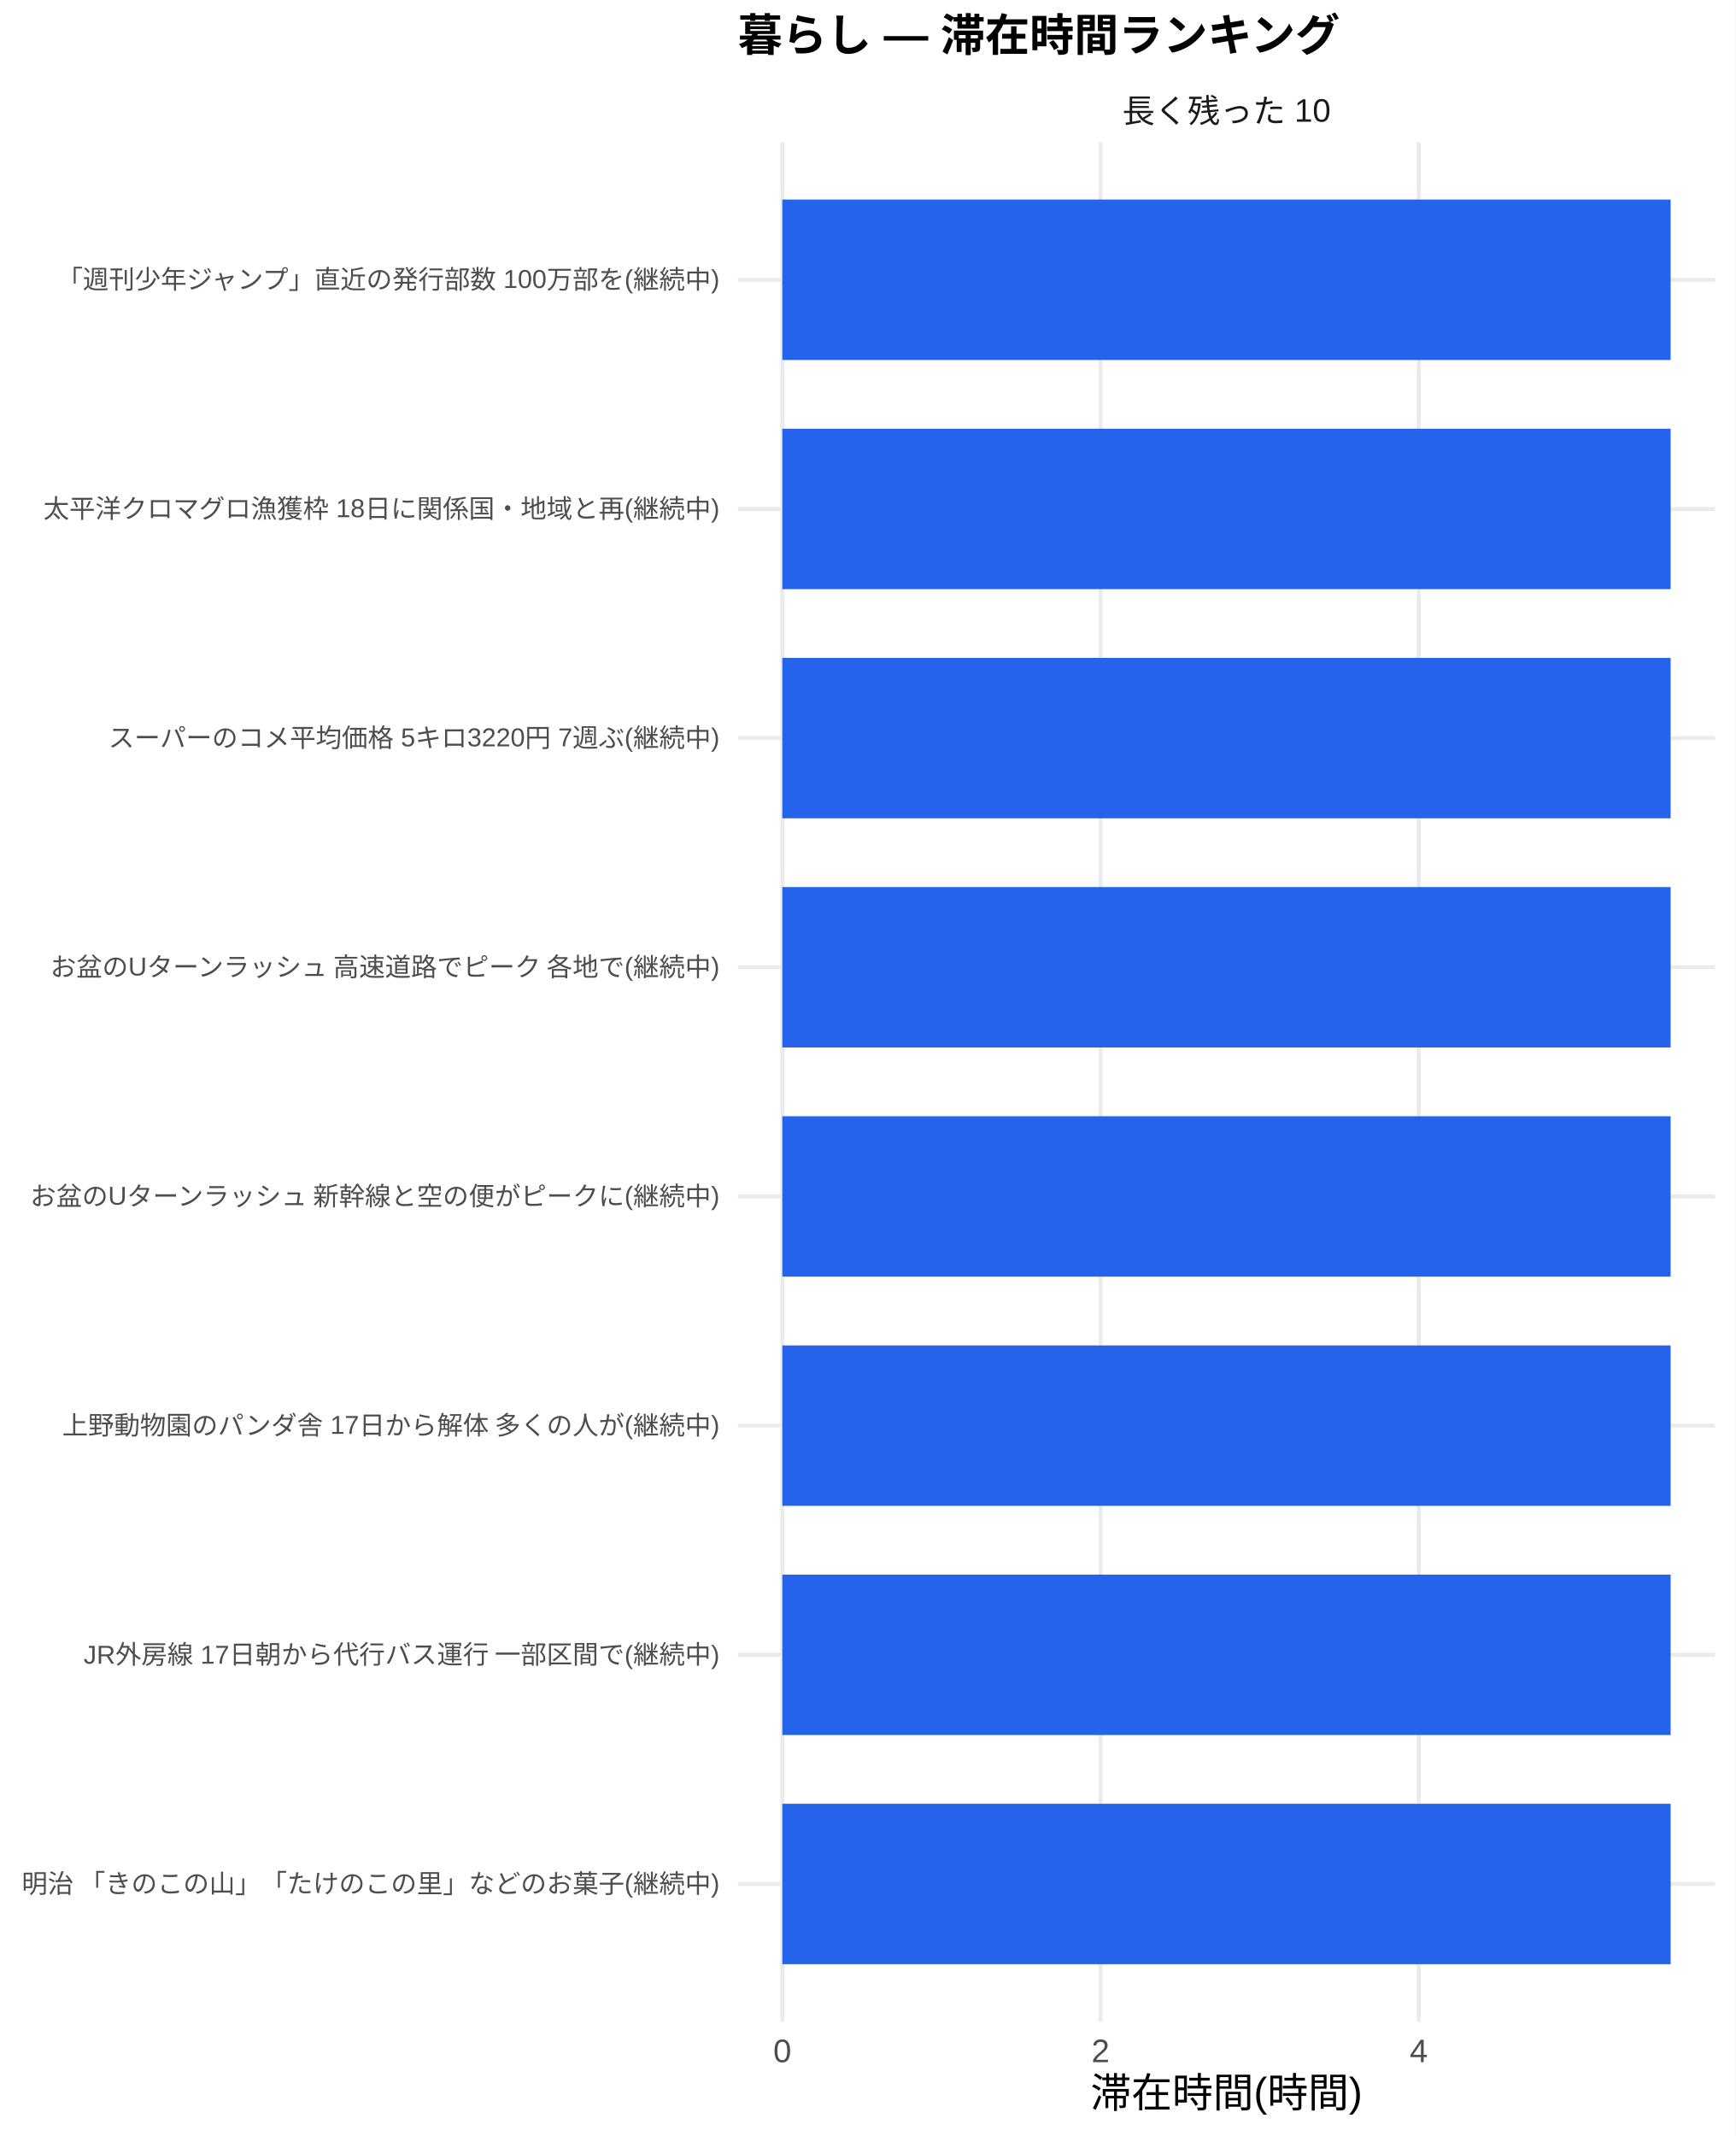
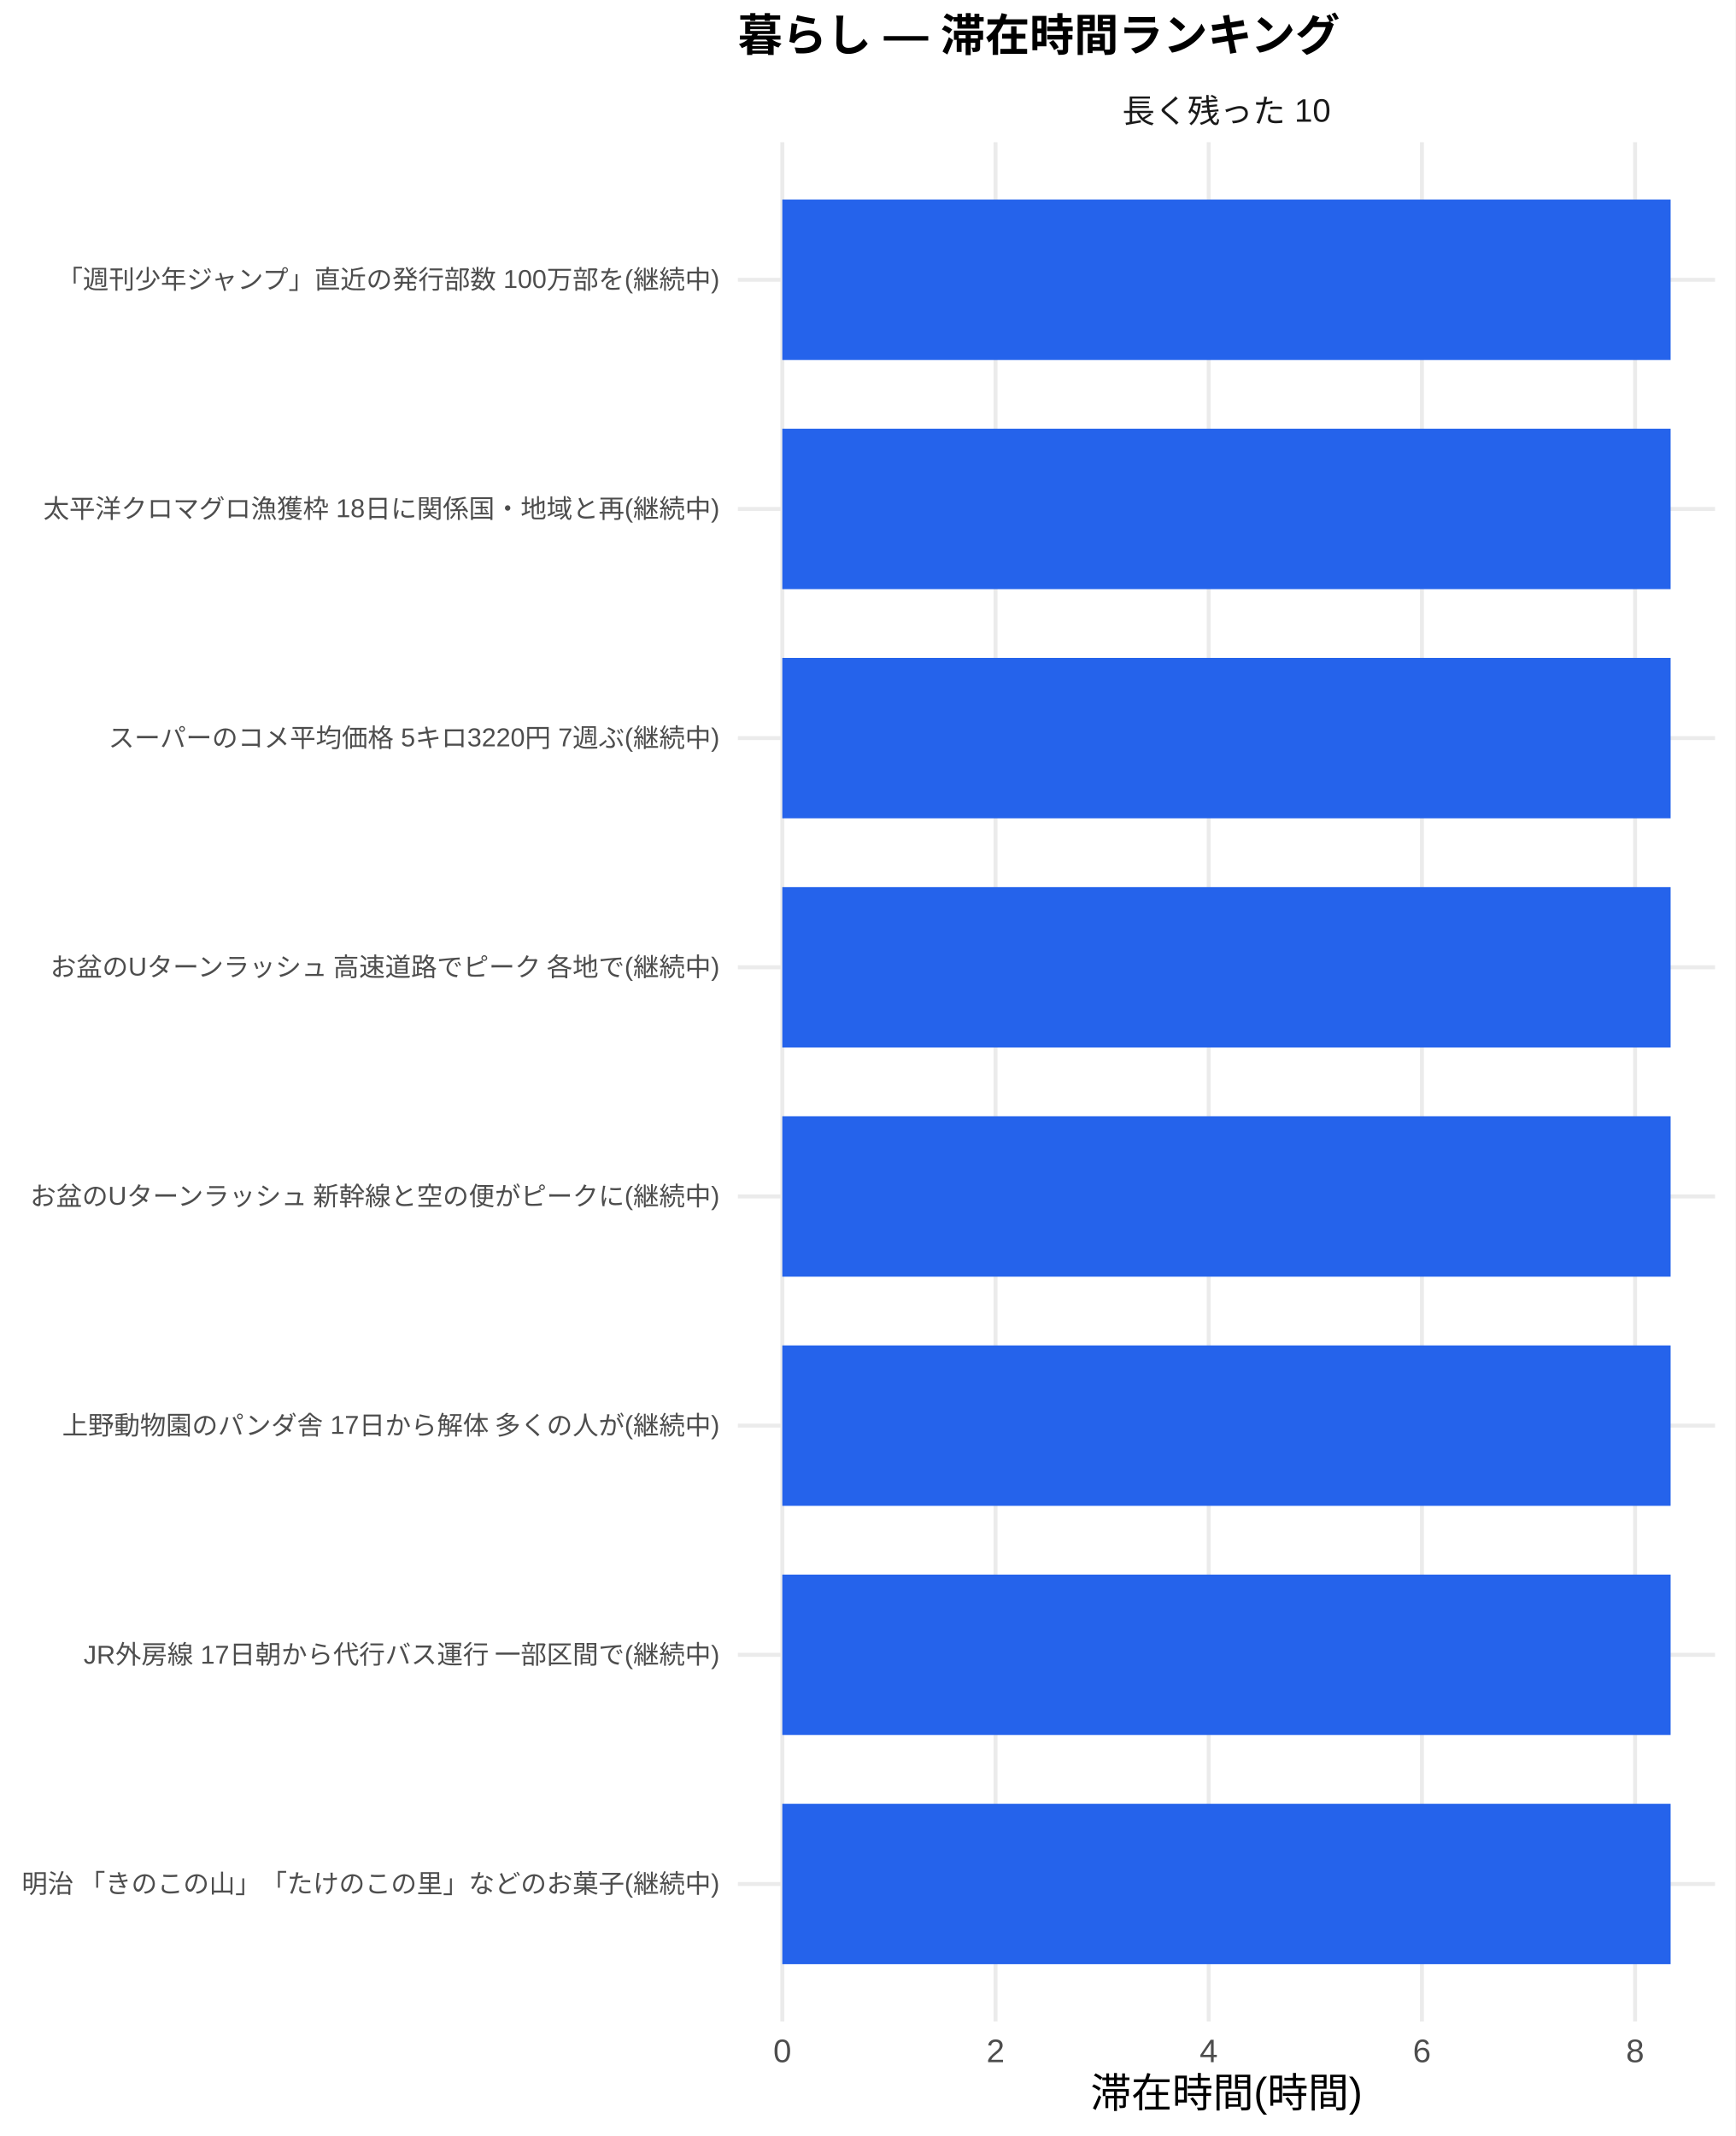
<svg xmlns="http://www.w3.org/2000/svg" width="468.00pt" height="576.00pt" viewBox="0 0 468.00 576.00">
  <g class="svglite">
    <defs>
      <style type="text/css">
    .svglite line, .svglite polyline, .svglite polygon, .svglite path, .svglite rect, .svglite circle {
      fill: none;
      stroke: #000000;
      stroke-linecap: round;
      stroke-linejoin: round;
      stroke-miterlimit: 10.00;
    }
    .svglite text {
      white-space: pre;
    }
    .svglite g.glyphgroup path {
      fill: inherit;
      stroke: none;
    }
  </style>
    </defs>
    <rect width="100%" height="100%" style="stroke: none; fill: #FFFFFF;" />
    <defs>
      <clipPath id="cpMC4wMHw0NjguMDB8MC4wMHw1NzYuMDA=">
        <rect x="0.00" y="0.00" width="468.00" height="576.00" />
      </clipPath>
    </defs>
    <g clip-path="url(#cpMC4wMHw0NjguMDB8MC4wMHw1NzYuMDA=)">
      <rect x="0" y="0.00" width="468.00" height="576.00" style="stroke-width: 1.07; stroke: none; fill: #FFFFFF;" />
    </g>
    <defs>
      <clipPath id="cpMTk5LjAwfDQ2Mi41MnwzOC4zNnw1NDUuMTI=">
        <rect x="199.00" y="38.36" width="263.52" height="506.76" />
      </clipPath>
    </defs>
    <g clip-path="url(#cpMTk5LjAwfDQ2Mi41MnwzOC4zNnw1NDUuMTI=)">
      <polyline points="199.00,508.04 462.52,508.04 " style="stroke-width: 1.07; stroke: #EBEBEB; stroke-linecap: butt;" />
      <polyline points="199.00,446.24 462.52,446.24 " style="stroke-width: 1.07; stroke: #EBEBEB; stroke-linecap: butt;" />
      <polyline points="199.00,384.44 462.52,384.44 " style="stroke-width: 1.07; stroke: #EBEBEB; stroke-linecap: butt;" />
      <polyline points="199.00,322.64 462.52,322.64 " style="stroke-width: 1.07; stroke: #EBEBEB; stroke-linecap: butt;" />
      <polyline points="199.00,260.84 462.52,260.84 " style="stroke-width: 1.07; stroke: #EBEBEB; stroke-linecap: butt;" />
      <polyline points="199.00,199.04 462.52,199.04 " style="stroke-width: 1.07; stroke: #EBEBEB; stroke-linecap: butt;" />
      <polyline points="199.00,137.24 462.52,137.24 " style="stroke-width: 1.07; stroke: #EBEBEB; stroke-linecap: butt;" />
      <polyline points="199.00,75.44 462.52,75.44 " style="stroke-width: 1.07; stroke: #EBEBEB; stroke-linecap: butt;" />
      <polyline points="210.98,545.12 210.98,38.36 " style="stroke-width: 1.07; stroke: #EBEBEB; stroke-linecap: butt;" />
-       <polyline points="296.80,545.12 296.80,38.36 " style="stroke-width: 1.07; stroke: #EBEBEB; stroke-linecap: butt;" />
-       <polyline points="382.61,545.12 382.61,38.36 " style="stroke-width: 1.07; stroke: #EBEBEB; stroke-linecap: butt;" />
+       <polyline points="268.48,545.12 268.48,38.36 " style="stroke-width: 1.07; stroke: #EBEBEB; stroke-linecap: butt;" />
+       <polyline points="325.97,545.12 325.97,38.36 " style="stroke-width: 1.07; stroke: #EBEBEB; stroke-linecap: butt;" />
+       <polyline points="383.47,545.12 383.47,38.36 " style="stroke-width: 1.07; stroke: #EBEBEB; stroke-linecap: butt;" />
+       <polyline points="440.96,545.12 440.96,38.36 " style="stroke-width: 1.07; stroke: #EBEBEB; stroke-linecap: butt;" />
      <rect x="210.98" y="53.81" width="239.56" height="43.26" style="stroke-width: 1.07; stroke: none; stroke-linecap: butt; stroke-linejoin: miter; fill: #2563EB;" />
      <rect x="210.98" y="115.61" width="239.56" height="43.26" style="stroke-width: 1.07; stroke: none; stroke-linecap: butt; stroke-linejoin: miter; fill: #2563EB;" />
      <rect x="210.98" y="177.41" width="239.56" height="43.26" style="stroke-width: 1.07; stroke: none; stroke-linecap: butt; stroke-linejoin: miter; fill: #2563EB;" />
      <rect x="210.98" y="239.21" width="239.56" height="43.26" style="stroke-width: 1.07; stroke: none; stroke-linecap: butt; stroke-linejoin: miter; fill: #2563EB;" />
      <rect x="210.98" y="301.01" width="239.56" height="43.26" style="stroke-width: 1.07; stroke: none; stroke-linecap: butt; stroke-linejoin: miter; fill: #2563EB;" />
      <rect x="210.98" y="362.81" width="239.56" height="43.26" style="stroke-width: 1.07; stroke: none; stroke-linecap: butt; stroke-linejoin: miter; fill: #2563EB;" />
      <rect x="210.98" y="424.61" width="239.56" height="43.26" style="stroke-width: 1.07; stroke: none; stroke-linecap: butt; stroke-linejoin: miter; fill: #2563EB;" />
      <rect x="210.98" y="486.41" width="239.56" height="43.26" style="stroke-width: 1.07; stroke: none; stroke-linecap: butt; stroke-linejoin: miter; fill: #2563EB;" />
    </g>
    <g clip-path="url(#cpMC4wMHw0NjguMDB8MC4wMHw1NzYuMDA=)">
</g>
    <defs>
      <clipPath id="cpMTk5LjAwfDQ2Mi41MnwyMS43MXwzOC4zNg==">
        <rect x="199.00" y="21.71" width="263.52" height="16.65" />
      </clipPath>
    </defs>
    <g clip-path="url(#cpMTk5LjAwfDQ2Mi41MnwyMS43MXwzOC4zNg==)">
      <text x="330.76" y="33.06" text-anchor="middle" style="font-size: 8.80px;fill: #1A1A1A; font-family: &quot;Liberation Sans&quot;;" textLength="56.20px" lengthAdjust="spacingAndGlyphs">長く残った 10</text>
    </g>
    <g clip-path="url(#cpMC4wMHw0NjguMDB8MC4wMHw1NzYuMDA=)">
      <text x="210.98" y="556.10" text-anchor="middle" style="font-size: 8.80px;fill: #4D4D4D; font-family: &quot;Liberation Sans&quot;;" textLength="4.89px" lengthAdjust="spacingAndGlyphs">0</text>
-       <text x="296.80" y="556.10" text-anchor="middle" style="font-size: 8.80px;fill: #4D4D4D; font-family: &quot;Liberation Sans&quot;;" textLength="4.89px" lengthAdjust="spacingAndGlyphs">2</text>
-       <text x="382.61" y="556.10" text-anchor="middle" style="font-size: 8.80px;fill: #4D4D4D; font-family: &quot;Liberation Sans&quot;;" textLength="4.89px" lengthAdjust="spacingAndGlyphs">4</text>
+       <text x="268.48" y="556.10" text-anchor="middle" style="font-size: 8.80px;fill: #4D4D4D; font-family: &quot;Liberation Sans&quot;;" textLength="4.89px" lengthAdjust="spacingAndGlyphs">2</text>
+       <text x="325.97" y="556.10" text-anchor="middle" style="font-size: 8.80px;fill: #4D4D4D; font-family: &quot;Liberation Sans&quot;;" textLength="4.89px" lengthAdjust="spacingAndGlyphs">4</text>
+       <text x="383.47" y="556.10" text-anchor="middle" style="font-size: 8.80px;fill: #4D4D4D; font-family: &quot;Liberation Sans&quot;;" textLength="4.89px" lengthAdjust="spacingAndGlyphs">6</text>
+       <text x="440.96" y="556.10" text-anchor="middle" style="font-size: 8.80px;fill: #4D4D4D; font-family: &quot;Liberation Sans&quot;;" textLength="4.89px" lengthAdjust="spacingAndGlyphs">8</text>
      <text x="194.07" y="510.44" text-anchor="end" style="font-size: 7.00px;fill: #4D4D4D; font-family: &quot;Liberation Sans&quot;;" textLength="188.59px" lengthAdjust="spacingAndGlyphs">明治 「きのこの山」「たけのこの里」などのお菓子(継続中)</text>
      <text x="194.07" y="448.64" text-anchor="end" style="font-size: 7.00px;fill: #4D4D4D; font-family: &quot;Liberation Sans&quot;;" textLength="171.88px" lengthAdjust="spacingAndGlyphs">JR外房線 17日朝から代行バス運行 一部区間で(継続中)</text>
      <text x="194.07" y="386.85" text-anchor="end" style="font-size: 7.00px;fill: #4D4D4D; font-family: &quot;Liberation Sans&quot;;" textLength="177.31px" lengthAdjust="spacingAndGlyphs">上野動物園のパンダ舎 17日から解体 多くの人が(継続中)</text>
      <text x="194.07" y="325.05" text-anchor="end" style="font-size: 7.00px;fill: #4D4D4D; font-family: &quot;Liberation Sans&quot;;" textLength="186.66px" lengthAdjust="spacingAndGlyphs">お盆のUターンラッシュ 新幹線と空の便がピークに(継続中)</text>
      <text x="194.07" y="263.25" text-anchor="end" style="font-size: 7.00px;fill: #4D4D4D; font-family: &quot;Liberation Sans&quot;;" textLength="181.59px" lengthAdjust="spacingAndGlyphs">お盆のUターンラッシュ 高速道路でピーク 各地で(継続中)</text>
      <text x="194.07" y="201.45" text-anchor="end" style="font-size: 7.00px;fill: #4D4D4D; font-family: &quot;Liberation Sans&quot;;" textLength="164.88px" lengthAdjust="spacingAndGlyphs">スーパーのコメ平均価格 5キロ3220円 7週ぶ(継続中)</text>
      <text x="194.07" y="139.65" text-anchor="end" style="font-size: 7.00px;fill: #4D4D4D; font-family: &quot;Liberation Sans&quot;;" textLength="182.38px" lengthAdjust="spacingAndGlyphs">太平洋クロマグロ漁獲枠 18日に関係国・地域と再(継続中)</text>
      <text x="194.07" y="77.85" text-anchor="end" style="font-size: 7.00px;fill: #4D4D4D; font-family: &quot;Liberation Sans&quot;;" textLength="179.27px" lengthAdjust="spacingAndGlyphs">「週刊少年ジャンプ」直近の発行部数 100万部を(継続中)</text>
      <text x="330.76" y="568.24" text-anchor="middle" style="font-size: 11.00px; font-family: &quot;Liberation Sans&quot;;" textLength="73.31px" lengthAdjust="spacingAndGlyphs">滞在時間(時間)</text>
      <text x="199.00" y="13.74" style="font-size: 12.00px; font-weight: bold; font-family: &quot;Liberation Sans&quot;;" textLength="162.66px" lengthAdjust="spacingAndGlyphs">暮らし — 滞在時間ランキング</text>
    </g>
  </g>
</svg>
